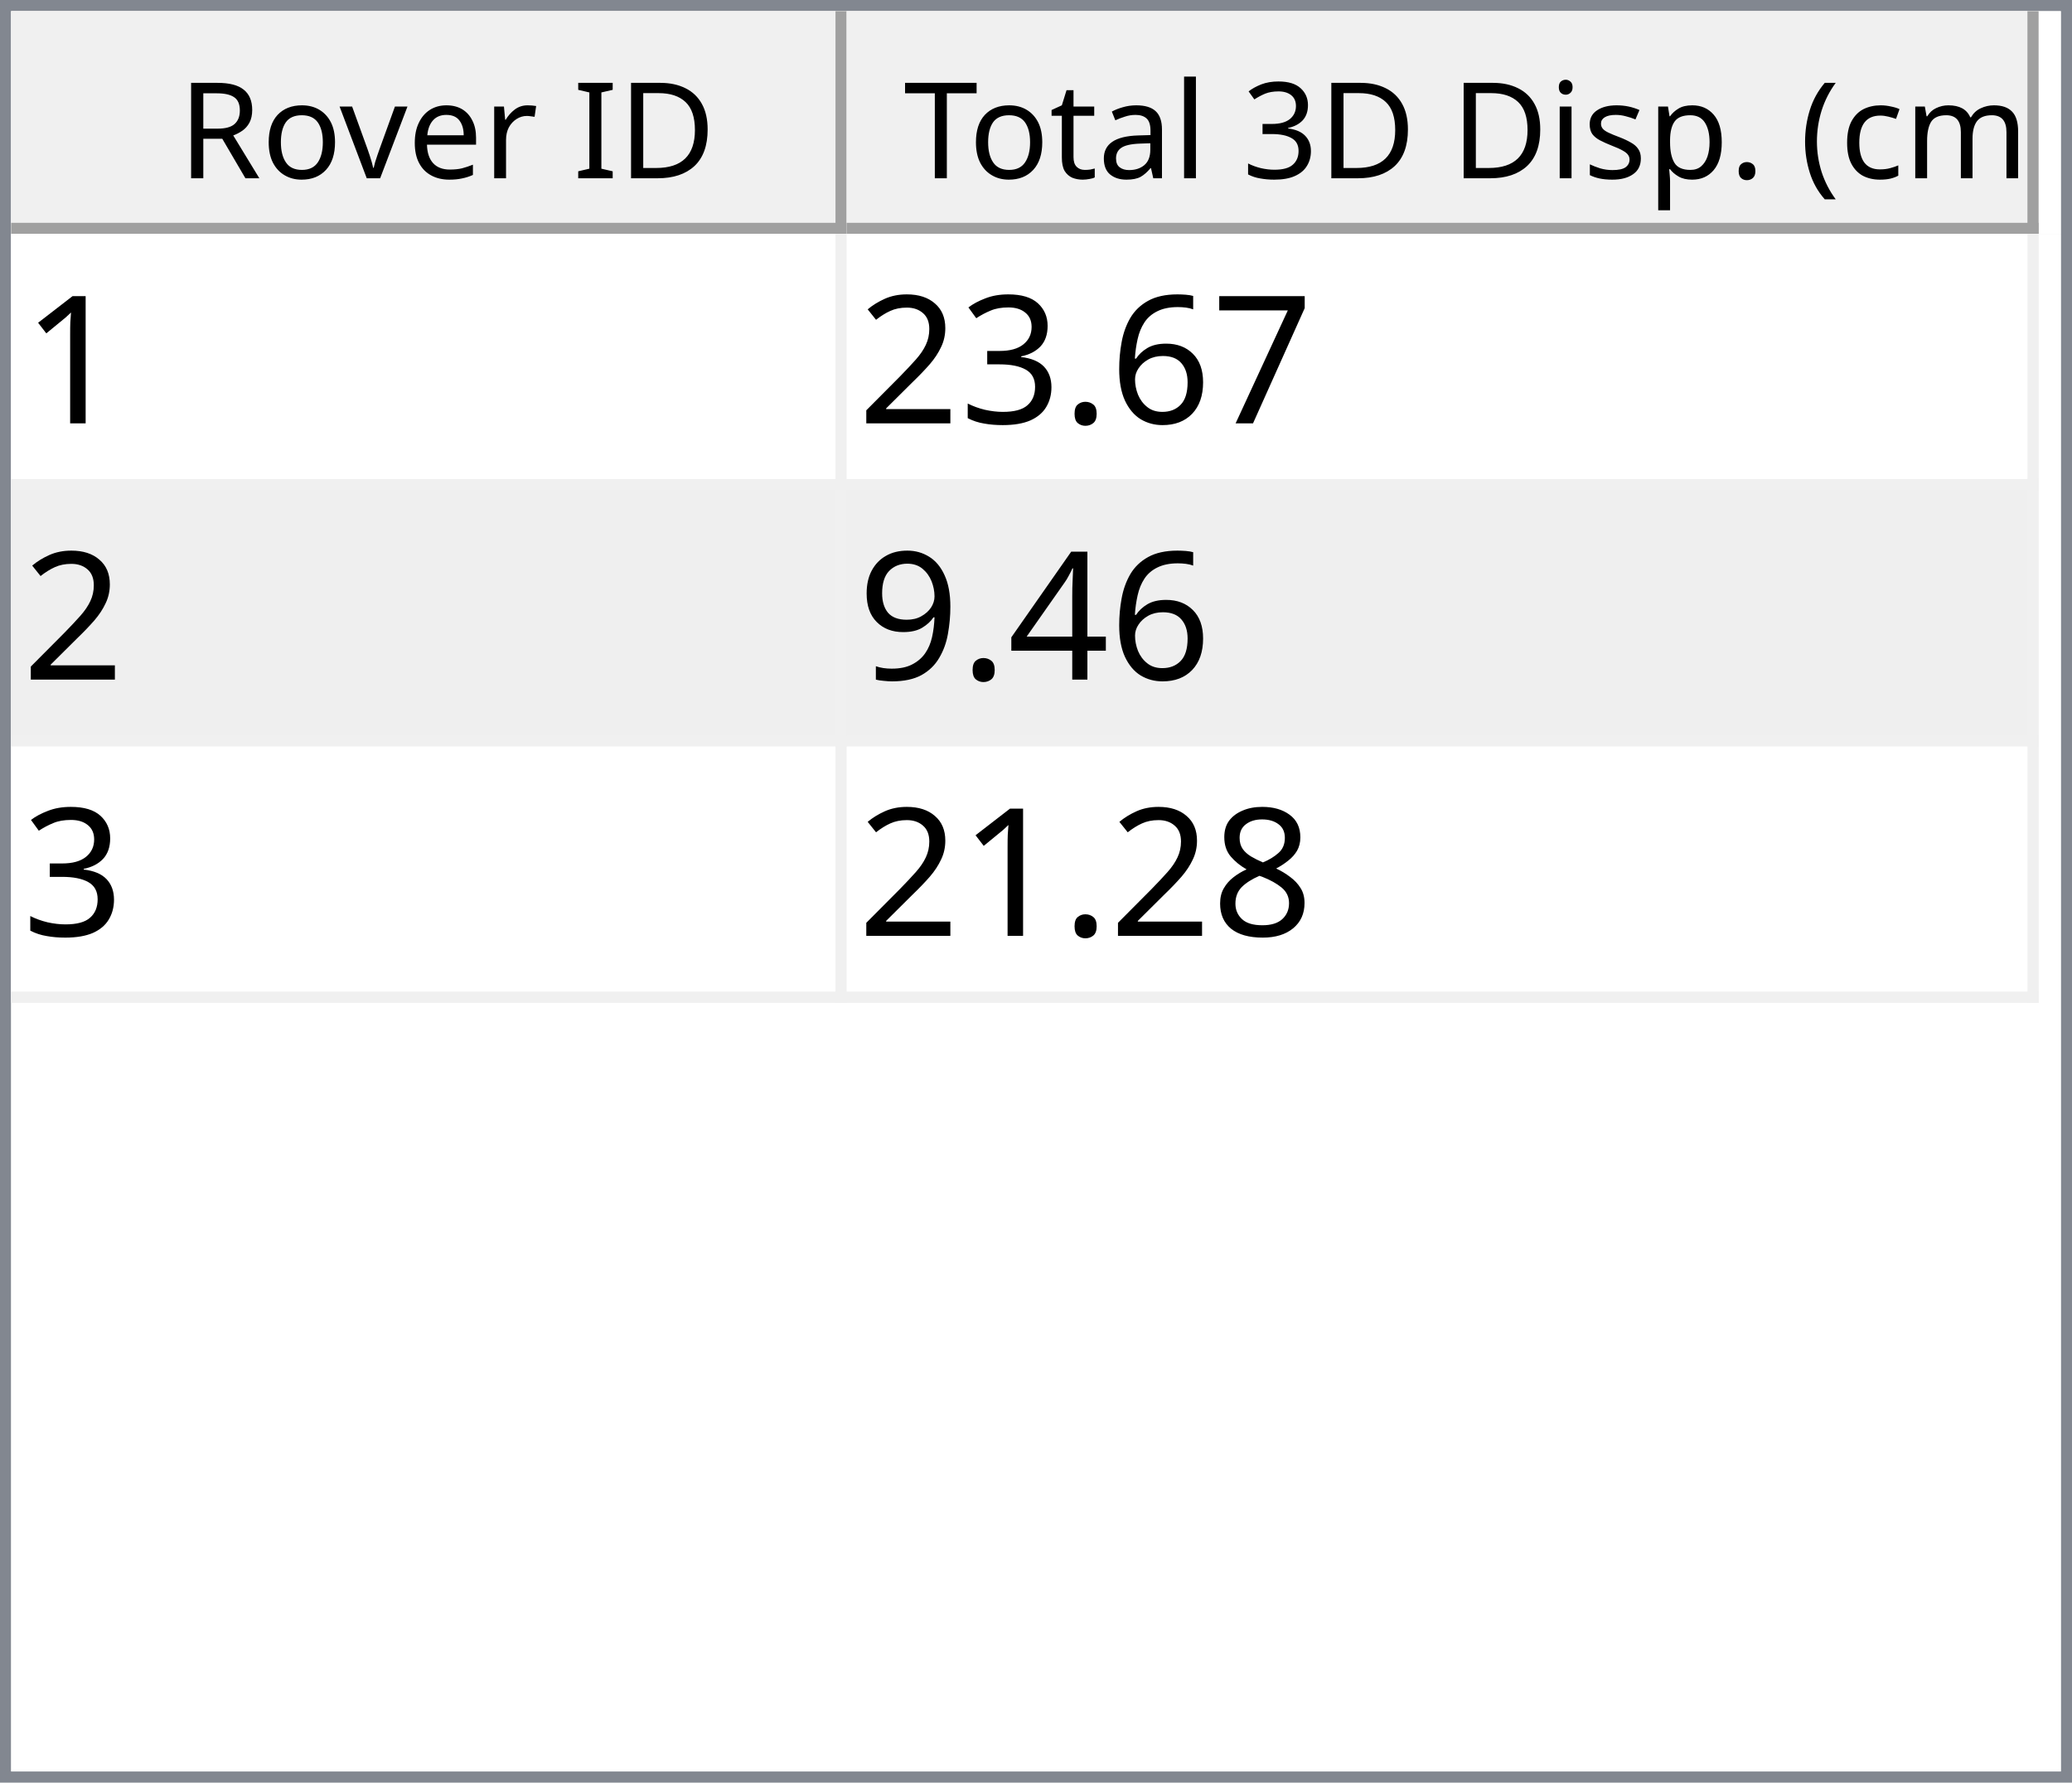
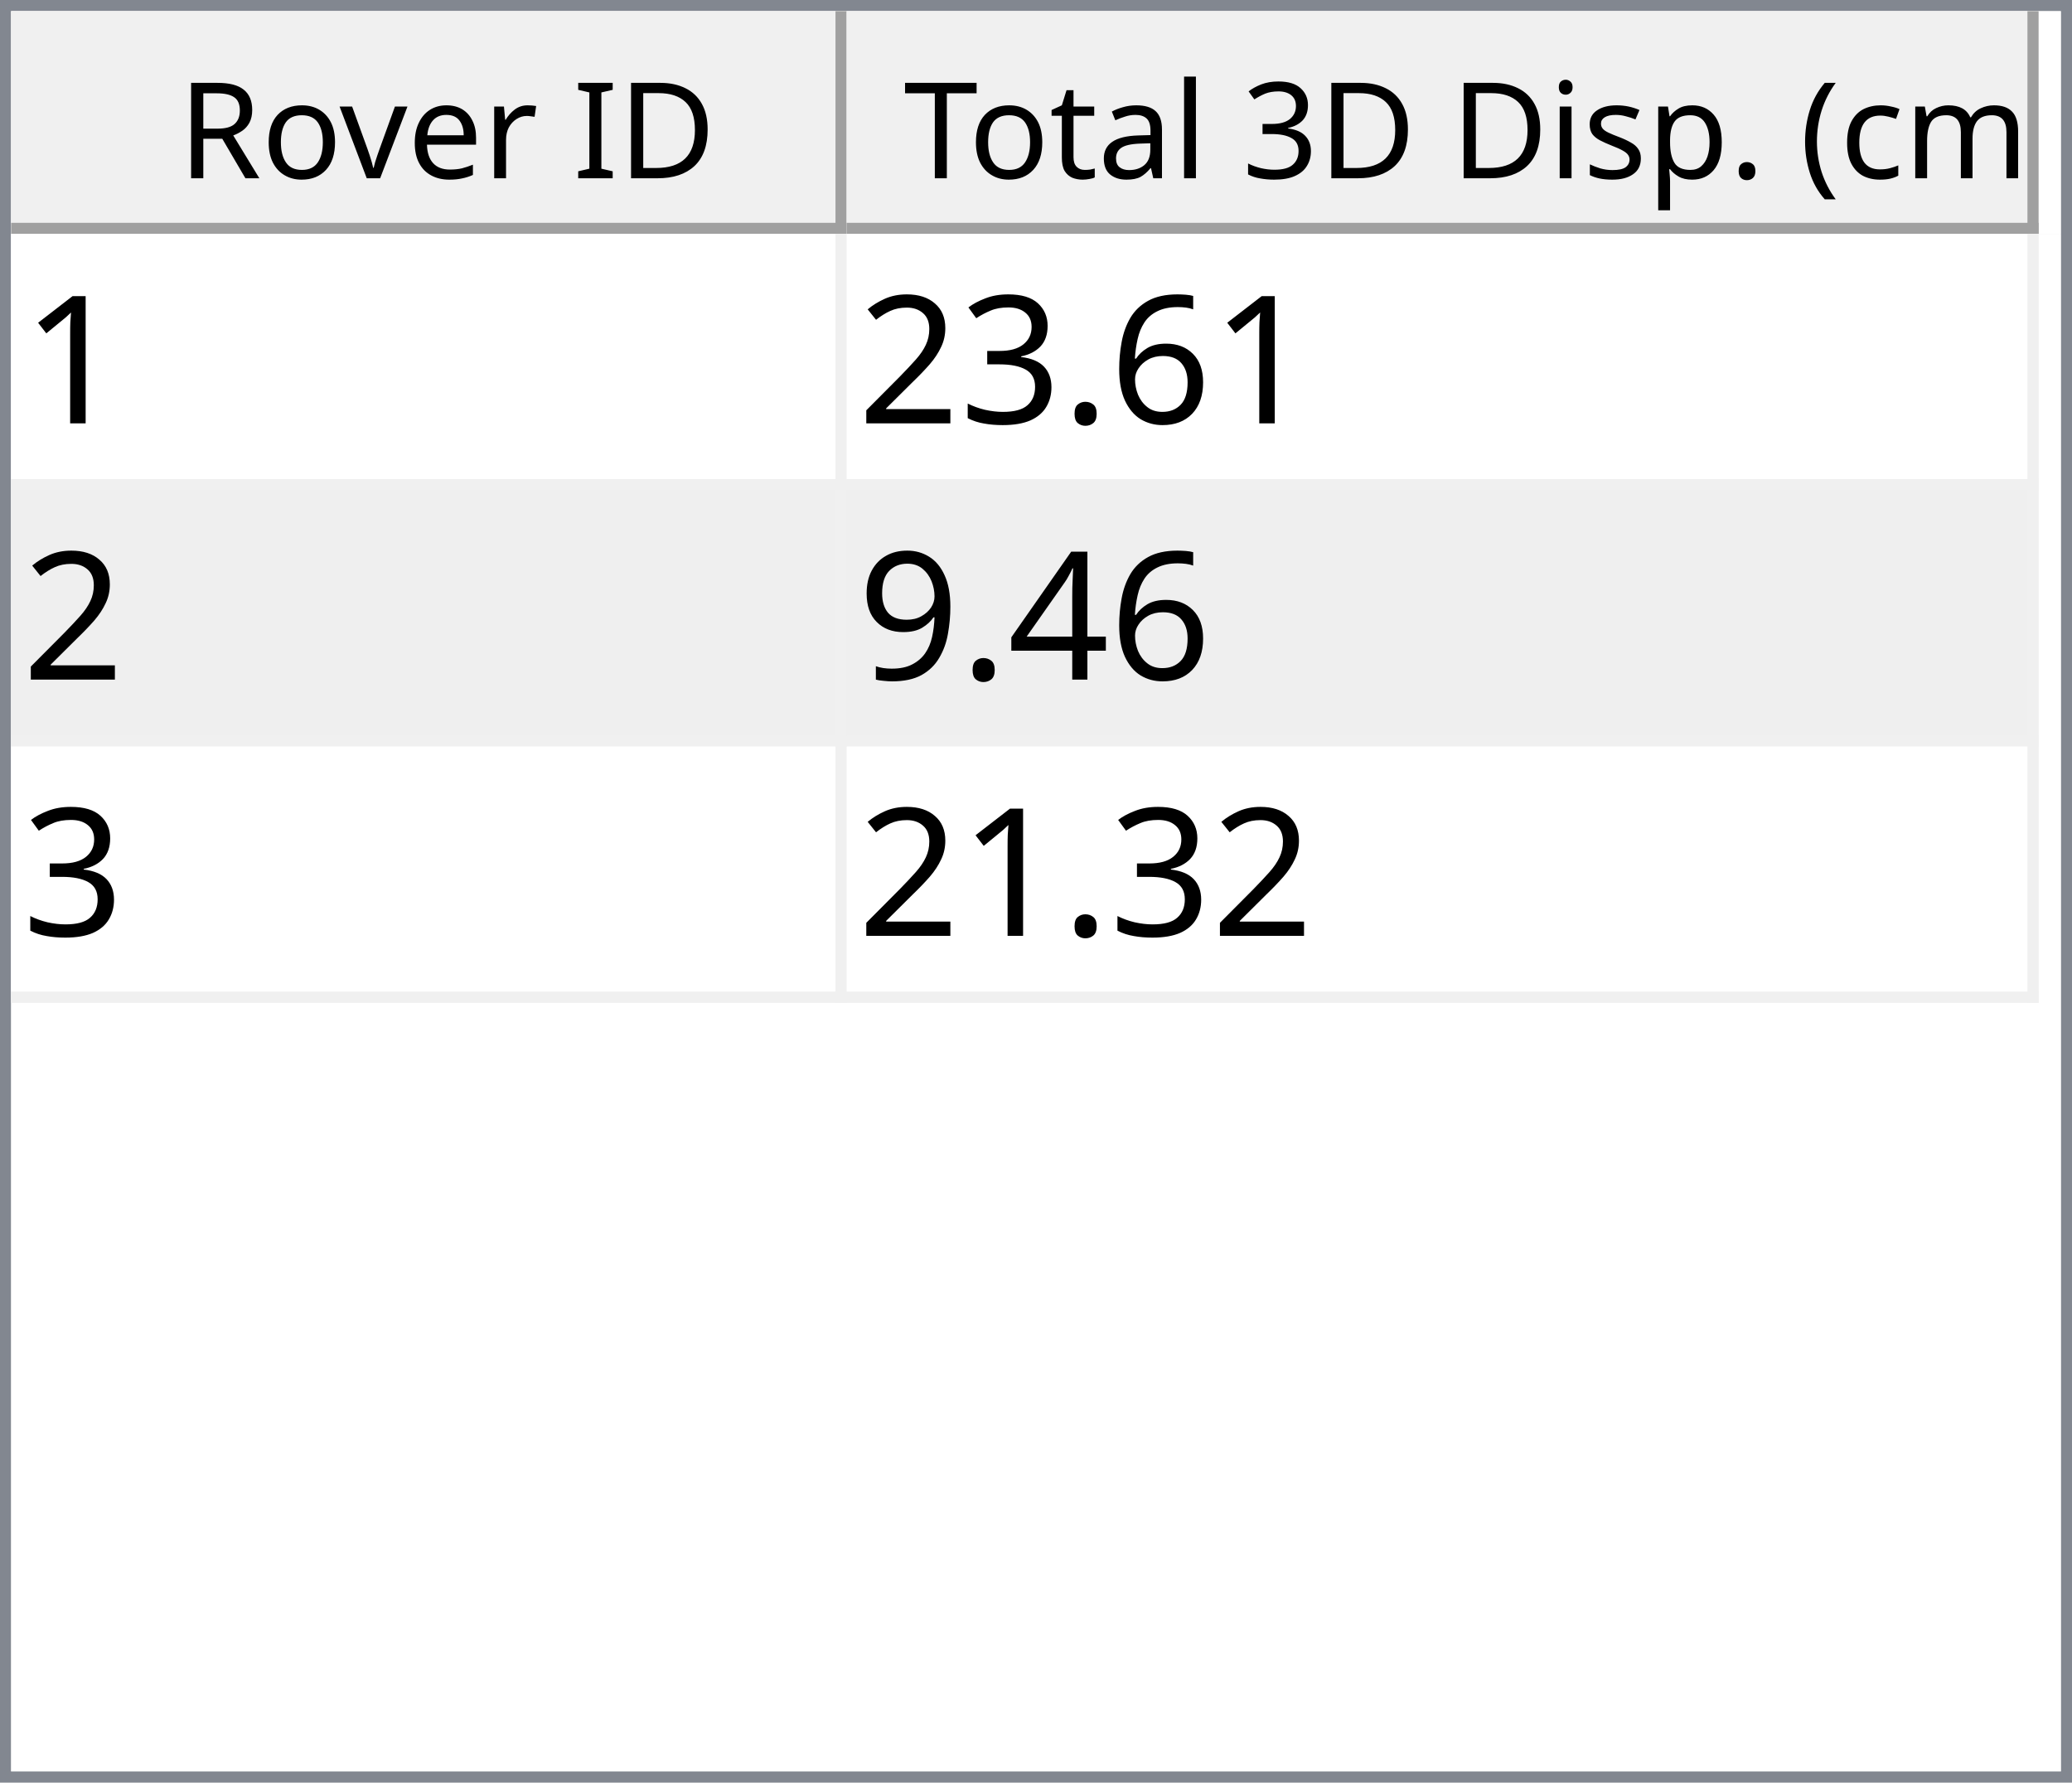
<svg xmlns="http://www.w3.org/2000/svg" style="fill-opacity:1; color-rendering:auto; color-interpolation:auto; text-rendering:auto; stroke:black; stroke-linecap:square; stroke-miterlimit:10; shape-rendering:auto; stroke-opacity:1; fill:black; stroke-dasharray:none; font-weight:normal; stroke-width:1; font-family:'Dialog'; font-style:normal; stroke-linejoin:miter; font-size:12px; stroke-dashoffset:0; image-rendering:auto;" width="186" height="160">
  <defs id="genericDefs" />
  <g>
    <defs id="defs1">
      <clipPath clipPathUnits="userSpaceOnUse" id="clipPath1">
        <path d="M0 0 L186 0 L186 160 L0 160 L0 0 Z" />
      </clipPath>
      <clipPath clipPathUnits="userSpaceOnUse" id="clipPath2">
        <path d="M0 0 L0 160 L186 160 L186 0 Z" />
      </clipPath>
      <clipPath clipPathUnits="userSpaceOnUse" id="clipPath3">
        <path d="M0 0 L0 20 L184 20 L184 0 Z" />
      </clipPath>
      <clipPath clipPathUnits="userSpaceOnUse" id="clipPath4">
        <path d="M0 0 L0 20 L75 20 L75 0 Z" />
      </clipPath>
      <clipPath clipPathUnits="userSpaceOnUse" id="clipPath5">
        <path d="M1 1 L1 19 L74 19 L74 1 Z" />
      </clipPath>
      <clipPath clipPathUnits="userSpaceOnUse" id="clipPath6">
        <path d="M0 0 L0 18 L73 18 L73 0 Z" />
      </clipPath>
      <clipPath clipPathUnits="userSpaceOnUse" id="clipPath7">
        <path d="M-0.5 -0.5 L-0.5 19.5 L74.5 19.5 L74.5 -0.5 Z" />
      </clipPath>
      <clipPath clipPathUnits="userSpaceOnUse" id="clipPath8">
        <path d="M0 0 L0 20 L107 20 L107 0 Z" />
      </clipPath>
      <clipPath clipPathUnits="userSpaceOnUse" id="clipPath9">
        <path d="M1 1 L1 19 L106 19 L106 1 Z" />
      </clipPath>
      <clipPath clipPathUnits="userSpaceOnUse" id="clipPath10">
        <path d="M0 0 L0 18 L105 18 L105 0 Z" />
      </clipPath>
      <clipPath clipPathUnits="userSpaceOnUse" id="clipPath11">
        <path d="M-0.5 -0.5 L-0.5 19.5 L106.5 19.5 L106.5 -0.5 Z" />
      </clipPath>
      <clipPath clipPathUnits="userSpaceOnUse" id="clipPath12">
        <path d="M0 0 L0 138 L184 138 L184 0 Z" />
      </clipPath>
      <clipPath clipPathUnits="userSpaceOnUse" id="clipPath13">
        <path d="M0 0 L0 69 L182 69 L182 0 Z" />
      </clipPath>
      <clipPath clipPathUnits="userSpaceOnUse" id="clipPath14">
        <path d="M-0.5 -0.5 L-0.5 68.5 L181.5 68.5 L181.5 -0.5 Z" />
      </clipPath>
      <clipPath clipPathUnits="userSpaceOnUse" id="clipPath15">
        <path d="M0 0 L0 22 L74 22 L74 0 Z" />
      </clipPath>
      <clipPath clipPathUnits="userSpaceOnUse" id="clipPath16">
        <path d="M0 0 L0 22 L106 22 L106 0 Z" />
      </clipPath>
      <font horiz-adv-x="64.551" id="font1">
        <font-face ascent="107.91" descent="25.098" units-per-em="100" style="font-style:normal; font-family:Segoe UI; font-weight:normal;" />
        <missing-glyph horiz-adv-x="64.551" d="M8.109 0 L8.109 68.266 L56.453 68.266 L56.453 0 L8.109 0 ZM15.328 7.234 L49.219 7.234 L49.219 61.031 L15.328 61.031 L15.328 7.234 Z" />
        <glyph unicode="D" horiz-adv-x="70.117" d="M9.188 0 L9.188 70.016 L28.516 70.016 Q65.531 70.016 65.531 35.891 Q65.531 19.672 55.25 9.836 Q44.969 0 27.734 0 L9.188 0 ZM17.391 62.594 L17.391 7.422 L27.828 7.422 Q41.609 7.422 49.273 14.797 Q56.938 22.172 56.938 35.688 Q56.938 62.594 28.328 62.594 L17.391 62.594 Z" />
        <glyph unicode="I" horiz-adv-x="26.611" d="M17.391 0 L9.188 0 L9.188 70.016 L17.391 70.016 L17.391 0 Z" />
        <glyph unicode=" " horiz-adv-x="27.393" d="" />
        <glyph unicode="r" horiz-adv-x="34.766" d="M34.188 41.891 Q32.078 43.5 28.125 43.5 Q23 43.5 19.555 38.672 Q16.109 33.844 16.109 25.484 L16.109 0 L8.109 0 L8.109 50 L16.109 50 L16.109 39.703 L16.312 39.703 Q18.016 44.969 21.531 47.922 Q25.047 50.875 29.391 50.875 Q32.516 50.875 34.188 50.203 L34.188 41.891 Z" />
        <glyph unicode="e" horiz-adv-x="52.295" d="M48.297 23 L12.984 23 Q13.188 14.656 17.484 10.109 Q21.781 5.562 29.297 5.562 Q37.75 5.562 44.828 11.141 L44.828 3.609 Q38.234 -1.172 27.391 -1.172 Q16.797 -1.172 10.742 5.641 Q4.688 12.453 4.688 24.812 Q4.688 36.469 11.305 43.82 Q17.922 51.172 27.734 51.172 Q37.547 51.172 42.922 44.828 Q48.297 38.484 48.297 27.203 L48.297 23 ZM40.094 29.781 Q40.047 36.719 36.75 40.578 Q33.453 44.438 27.594 44.438 Q21.922 44.438 17.969 40.383 Q14.016 36.328 13.094 29.781 L40.094 29.781 Z" />
        <glyph unicode="v" horiz-adv-x="47.9" d="M47.406 50 L27.484 0 L19.625 0 L0.688 50 L9.469 50 L22.172 13.672 Q23.578 9.672 23.922 6.688 L24.125 6.688 Q24.609 10.453 25.688 13.484 L38.969 50 L47.406 50 Z" />
        <glyph unicode="o" horiz-adv-x="58.594" d="M29 -1.172 Q17.922 -1.172 11.305 5.836 Q4.688 12.844 4.688 24.422 Q4.688 37.016 11.57 44.094 Q18.453 51.172 30.172 51.172 Q41.359 51.172 47.633 44.289 Q53.906 37.406 53.906 25.203 Q53.906 13.234 47.141 6.031 Q40.375 -1.172 29 -1.172 ZM29.594 44.438 Q21.875 44.438 17.383 39.188 Q12.891 33.938 12.891 24.703 Q12.891 15.828 17.43 10.695 Q21.969 5.562 29.594 5.562 Q37.359 5.562 41.531 10.594 Q45.703 15.625 45.703 24.906 Q45.703 34.281 41.531 39.359 Q37.359 44.438 29.594 44.438 Z" />
        <glyph unicode="R" horiz-adv-x="59.814" d="M59.375 0 L49.609 0 L37.891 19.625 Q36.281 22.359 34.766 24.289 Q33.25 26.219 31.664 27.438 Q30.078 28.656 28.25 29.219 Q26.422 29.781 24.125 29.781 L17.391 29.781 L17.391 0 L9.188 0 L9.188 70.016 L30.078 70.016 Q34.672 70.016 38.555 68.867 Q42.438 67.719 45.289 65.375 Q48.141 63.031 49.758 59.547 Q51.375 56.062 51.375 51.375 Q51.375 47.703 50.273 44.656 Q49.172 41.609 47.148 39.211 Q45.125 36.812 42.266 35.133 Q39.406 33.453 35.844 32.516 L35.844 32.328 Q37.594 31.547 38.891 30.547 Q40.188 29.547 41.359 28.18 Q42.531 26.812 43.68 25.078 Q44.828 23.344 46.234 21.047 L59.375 0 ZM17.391 62.594 L17.391 37.203 L28.516 37.203 Q31.594 37.203 34.203 38.133 Q36.812 39.062 38.719 40.797 Q40.625 42.531 41.703 45.047 Q42.781 47.562 42.781 50.688 Q42.781 56.297 39.141 59.445 Q35.5 62.594 28.609 62.594 L17.391 62.594 Z" />
        <glyph unicode=")" horiz-adv-x="30.176" d="M8.297 -15.922 L1.172 -15.922 Q16.406 2.344 16.406 26.812 Q16.406 51.469 1.078 70.016 L8.297 70.016 Q23.531 52.156 23.531 26.703 Q23.531 1.375 8.297 -15.922 Z" />
        <glyph unicode="m" horiz-adv-x="86.133" d="M79.109 0 L71.094 0 L71.094 28.719 Q71.094 37.016 68.531 40.727 Q65.969 44.438 59.906 44.438 Q54.781 44.438 51.195 39.75 Q47.609 35.062 47.609 28.516 L47.609 0 L39.594 0 L39.594 29.688 Q39.594 44.438 28.219 44.438 Q22.953 44.438 19.531 40.016 Q16.109 35.594 16.109 28.516 L16.109 0 L8.109 0 L8.109 50 L16.109 50 L16.109 42.094 L16.312 42.094 Q21.625 51.172 31.844 51.172 Q36.969 51.172 40.773 48.312 Q44.578 45.453 46 40.828 Q51.562 51.172 62.594 51.172 Q79.109 51.172 79.109 30.812 L79.109 0 Z" />
        <glyph unicode="c" horiz-adv-x="46.191" d="M42.188 2.297 Q36.422 -1.172 28.516 -1.172 Q17.828 -1.172 11.258 5.789 Q4.688 12.75 4.688 23.828 Q4.688 36.188 11.766 43.68 Q18.844 51.172 30.672 51.172 Q37.25 51.172 42.281 48.734 L42.281 40.531 Q36.719 44.438 30.375 44.438 Q22.703 44.438 17.797 38.945 Q12.891 33.453 12.891 24.516 Q12.891 15.719 17.508 10.641 Q22.125 5.562 29.891 5.562 Q36.422 5.562 42.188 9.906 L42.188 2.297 Z" />
        <glyph unicode="(" horiz-adv-x="30.176" d="M29.109 -15.922 L21.969 -15.922 Q6.844 1.375 6.844 26.703 Q6.844 52.156 21.969 70.016 L29.203 70.016 Q13.875 51.469 13.875 26.812 Q13.875 2.344 29.109 -15.922 Z" />
        <glyph unicode="." horiz-adv-x="21.68" d="M10.891 -1.078 Q8.641 -1.078 7.055 0.539 Q5.469 2.156 5.469 4.391 Q5.469 6.641 7.055 8.273 Q8.641 9.906 10.891 9.906 Q13.188 9.906 14.797 8.273 Q16.406 6.641 16.406 4.391 Q16.406 2.156 14.797 0.539 Q13.188 -1.078 10.891 -1.078 Z" />
        <glyph unicode="p" horiz-adv-x="58.789" d="M16.312 7.234 L16.109 7.234 L16.109 -23 L8.109 -23 L8.109 50 L16.109 50 L16.109 41.219 L16.312 41.219 Q22.219 51.172 33.594 51.172 Q43.266 51.172 48.688 44.461 Q54.109 37.75 54.109 26.469 Q54.109 13.922 48 6.375 Q41.891 -1.172 31.297 -1.172 Q21.578 -1.172 16.312 7.234 ZM16.109 27.391 L16.109 20.406 Q16.109 14.203 20.141 9.883 Q24.172 5.562 30.375 5.562 Q37.641 5.562 41.773 11.133 Q45.906 16.703 45.906 26.609 Q45.906 34.969 42.047 39.703 Q38.188 44.438 31.594 44.438 Q24.609 44.438 20.359 39.578 Q16.109 34.719 16.109 27.391 Z" />
        <glyph unicode="s" horiz-adv-x="42.432" d="M5.078 1.812 L5.078 10.406 Q11.625 5.562 19.484 5.562 Q30.031 5.562 30.031 12.594 Q30.031 14.594 29.125 15.992 Q28.219 17.391 26.68 18.461 Q25.141 19.531 23.07 20.383 Q21 21.234 18.609 22.172 Q15.281 23.484 12.766 24.828 Q10.25 26.172 8.57 27.859 Q6.891 29.547 6.031 31.695 Q5.172 33.844 5.172 36.719 Q5.172 40.234 6.789 42.945 Q8.406 45.656 11.086 47.484 Q13.766 49.312 17.211 50.242 Q20.656 51.172 24.312 51.172 Q30.812 51.172 35.938 48.922 L35.938 40.828 Q30.422 44.438 23.25 44.438 Q21 44.438 19.195 43.922 Q17.391 43.406 16.094 42.477 Q14.797 41.547 14.086 40.258 Q13.375 38.969 13.375 37.406 Q13.375 35.453 14.086 34.133 Q14.797 32.812 16.164 31.789 Q17.531 30.766 19.484 29.938 Q21.438 29.109 23.922 28.125 Q27.25 26.859 29.883 25.516 Q32.516 24.172 34.375 22.484 Q36.234 20.797 37.234 18.602 Q38.234 16.406 38.234 13.375 Q38.234 9.672 36.602 6.938 Q34.969 4.203 32.234 2.398 Q29.5 0.594 25.93 -0.289 Q22.359 -1.172 18.453 -1.172 Q10.75 -1.172 5.078 1.812 Z" />
        <glyph unicode="i" horiz-adv-x="24.219" d="M12.203 62.703 Q10.062 62.703 8.547 64.164 Q7.031 65.625 7.031 67.875 Q7.031 70.125 8.547 71.609 Q10.062 73.094 12.203 73.094 Q14.406 73.094 15.945 71.609 Q17.484 70.125 17.484 67.875 Q17.484 65.719 15.945 64.211 Q14.406 62.703 12.203 62.703 ZM16.109 0 L8.109 0 L8.109 50 L16.109 50 L16.109 0 Z" />
        <glyph unicode="3" horiz-adv-x="53.906" d="M46.531 19.828 Q46.531 15.094 44.75 11.211 Q42.969 7.328 39.719 4.57 Q36.469 1.812 31.93 0.297 Q27.391 -1.219 21.922 -1.219 Q11.922 -1.219 6 2.594 L6 11.188 Q13.094 5.609 22.219 5.609 Q25.875 5.609 28.828 6.539 Q31.781 7.469 33.906 9.227 Q36.031 10.984 37.18 13.477 Q38.328 15.969 38.328 19.094 Q38.328 32.812 18.797 32.812 L12.984 32.812 L12.984 39.594 L18.5 39.594 Q35.797 39.594 35.797 52.484 Q35.797 64.406 22.609 64.406 Q15.188 64.406 8.688 59.422 L8.688 67.188 Q15.375 71.188 24.609 71.188 Q29 71.188 32.57 69.969 Q36.141 68.75 38.68 66.555 Q41.219 64.359 42.609 61.281 Q44 58.203 44 54.5 Q44 40.672 30.031 36.719 L30.031 36.531 Q33.594 36.141 36.625 34.797 Q39.656 33.453 41.852 31.305 Q44.047 29.156 45.289 26.25 Q46.531 23.344 46.531 19.828 Z" />
        <glyph unicode="l" horiz-adv-x="24.219" d="M16.109 0 L8.109 0 L8.109 74.031 L16.109 74.031 L16.109 0 Z" />
        <glyph unicode="a" horiz-adv-x="50.879" d="M43.891 0 L35.891 0 L35.891 7.812 L35.688 7.812 Q30.469 -1.172 20.312 -1.172 Q12.844 -1.172 8.617 2.781 Q4.391 6.734 4.391 13.281 Q4.391 27.297 20.906 29.594 L35.891 31.688 Q35.891 44.438 25.594 44.438 Q16.547 44.438 9.281 38.281 L9.281 46.484 Q16.656 51.172 26.266 51.172 Q43.891 51.172 43.891 32.516 L43.891 0 ZM35.891 25.297 L23.828 23.641 Q18.266 22.859 15.43 20.875 Q12.594 18.891 12.594 13.875 Q12.594 10.203 15.211 7.883 Q17.828 5.562 22.172 5.562 Q28.125 5.562 32.008 9.742 Q35.891 13.922 35.891 20.312 L35.891 25.297 Z" />
        <glyph unicode="t" horiz-adv-x="33.887" d="M31.297 0.484 Q28.469 -1.078 23.828 -1.078 Q10.688 -1.078 10.688 13.578 L10.688 43.172 L2.094 43.172 L2.094 50 L10.688 50 L10.688 62.203 L18.703 64.797 L18.703 50 L31.297 50 L31.297 43.172 L18.703 43.172 L18.703 14.984 Q18.703 9.969 20.414 7.82 Q22.125 5.672 26.078 5.672 Q29.109 5.672 31.297 7.328 L31.297 0.484 Z" />
        <glyph unicode="T" horiz-adv-x="52.393" d="M50.594 62.594 L30.375 62.594 L30.375 0 L22.172 0 L22.172 62.594 L2 62.594 L2 70.016 L50.594 70.016 L50.594 62.594 Z" />
      </font>
      <font horiz-adv-x="75.0" id="font2">
        <font-face ascent="100.537" descent="21.973" units-per-em="100" style="font-style:normal; font-family:sans-serif; font-weight:normal;" />
        <missing-glyph horiz-adv-x="75.0" d="M12.5 0 L12.5 62.5 L62.5 62.5 L62.5 0 L12.5 0 ZM14.062 1.562 L60.938 1.562 L60.938 60.938 L14.062 60.938 L14.062 1.562 Z" />
        <glyph unicode="1" horiz-adv-x="55.615" d="M37.25 0 L28.469 0 L28.469 56 Q25.297 52.984 20.141 49.953 Q14.984 46.922 10.891 45.406 L10.891 53.906 Q18.266 57.375 23.781 62.305 Q29.297 67.234 31.594 71.875 L37.25 71.875 L37.25 0 Z" />
-         <glyph unicode="7" horiz-adv-x="55.615" d="M4.734 62.203 L4.734 70.656 L51.078 70.656 L51.078 63.812 Q44.234 56.547 37.523 44.484 Q30.812 32.422 27.156 19.672 Q24.516 10.688 23.781 0 L14.75 0 Q14.891 8.453 18.062 20.414 Q21.234 32.375 27.172 43.484 Q33.109 54.594 39.797 62.203 L4.734 62.203 Z" />
        <glyph unicode="6" horiz-adv-x="55.615" d="M49.75 54.047 L41.016 53.375 Q39.844 58.547 37.703 60.891 Q34.125 64.656 28.906 64.656 Q24.703 64.656 21.531 62.312 Q17.391 59.281 14.992 53.469 Q12.594 47.656 12.5 36.922 Q15.672 41.75 20.266 44.094 Q24.859 46.438 29.891 46.438 Q38.672 46.438 44.852 39.969 Q51.031 33.5 51.031 23.25 Q51.031 16.5 48.125 10.719 Q45.219 4.938 40.141 1.859 Q35.062 -1.219 28.609 -1.219 Q17.625 -1.219 10.695 6.859 Q3.766 14.938 3.766 33.5 Q3.766 54.25 11.422 63.672 Q18.109 71.875 29.438 71.875 Q37.891 71.875 43.289 67.141 Q48.688 62.406 49.75 54.047 ZM13.875 23.188 Q13.875 18.656 15.797 14.508 Q17.719 10.359 21.188 8.18 Q24.656 6 28.469 6 Q34.031 6 38.039 10.492 Q42.047 14.984 42.047 22.703 Q42.047 30.125 38.086 34.398 Q34.125 38.672 28.125 38.672 Q22.172 38.672 18.023 34.398 Q13.875 30.125 13.875 23.188 Z" />
        <glyph unicode="." horiz-adv-x="27.783" d="M9.078 0 L9.078 10.016 L19.094 10.016 L19.094 0 L9.078 0 Z" />
        <glyph unicode="3" horiz-adv-x="55.615" d="M4.203 18.891 L12.984 20.062 Q14.5 12.594 18.141 9.297 Q21.781 6 27 6 Q33.203 6 37.477 10.297 Q41.75 14.594 41.75 20.953 Q41.75 27 37.797 30.93 Q33.844 34.859 27.734 34.859 Q25.25 34.859 21.531 33.891 L22.516 41.609 Q23.391 41.5 23.922 41.5 Q29.547 41.5 34.039 44.43 Q38.531 47.359 38.531 53.469 Q38.531 58.297 35.258 61.477 Q31.984 64.656 26.812 64.656 Q21.688 64.656 18.266 61.43 Q14.844 58.203 13.875 51.766 L5.078 53.328 Q6.688 62.156 12.398 67.016 Q18.109 71.875 26.609 71.875 Q32.469 71.875 37.398 69.359 Q42.328 66.844 44.945 62.5 Q47.562 58.156 47.562 53.266 Q47.562 48.641 45.07 44.828 Q42.578 41.016 37.703 38.766 Q44.047 37.312 47.562 32.695 Q51.078 28.078 51.078 21.141 Q51.078 11.766 44.242 5.25 Q37.406 -1.266 26.953 -1.266 Q17.531 -1.266 11.305 4.352 Q5.078 9.969 4.203 18.891 Z" />
        <glyph unicode="2" horiz-adv-x="55.615" d="M50.344 8.453 L50.344 0 L3.031 0 Q2.938 3.172 4.047 6.109 Q5.859 10.938 9.836 15.625 Q13.812 20.312 21.344 26.469 Q33.016 36.031 37.117 41.625 Q41.219 47.219 41.219 52.203 Q41.219 57.422 37.477 61.008 Q33.734 64.594 27.734 64.594 Q21.391 64.594 17.578 60.789 Q13.766 56.984 13.719 50.25 L4.688 51.172 Q5.609 61.281 11.664 66.578 Q17.719 71.875 27.938 71.875 Q38.234 71.875 44.242 66.164 Q50.25 60.453 50.25 52 Q50.25 47.703 48.492 43.555 Q46.734 39.406 42.656 34.812 Q38.578 30.219 29.109 22.219 Q21.188 15.578 18.945 13.211 Q16.703 10.844 15.234 8.453 L50.344 8.453 Z" />
        <glyph unicode="4" horiz-adv-x="55.615" d="M32.328 0 L32.328 17.141 L1.266 17.141 L1.266 25.203 L33.938 71.578 L41.109 71.578 L41.109 25.203 L50.781 25.203 L50.781 17.141 L41.109 17.141 L41.109 0 L32.328 0 ZM32.328 25.203 L32.328 57.469 L9.906 25.203 L32.328 25.203 Z" />
        <glyph unicode="9" horiz-adv-x="55.615" d="M5.469 16.547 L13.922 17.328 Q14.984 11.375 18.016 8.688 Q21.047 6 25.781 6 Q29.828 6 32.883 7.859 Q35.938 9.719 37.891 12.82 Q39.844 15.922 41.164 21.195 Q42.484 26.469 42.484 31.938 Q42.484 32.516 42.438 33.688 Q39.797 29.5 35.234 26.883 Q30.672 24.266 25.344 24.266 Q16.453 24.266 10.305 30.711 Q4.156 37.156 4.156 47.703 Q4.156 58.594 10.578 65.234 Q17 71.875 26.656 71.875 Q33.641 71.875 39.43 68.117 Q45.219 64.359 48.219 57.398 Q51.219 50.438 51.219 37.25 Q51.219 23.531 48.242 15.406 Q45.266 7.281 39.383 3.031 Q33.5 -1.219 25.594 -1.219 Q17.188 -1.219 11.867 3.445 Q6.547 8.109 5.469 16.547 ZM41.453 48.141 Q41.453 55.719 37.43 60.156 Q33.406 64.594 27.734 64.594 Q21.875 64.594 17.531 59.812 Q13.188 55.031 13.188 47.406 Q13.188 40.578 17.312 36.305 Q21.438 32.031 27.484 32.031 Q33.594 32.031 37.523 36.305 Q41.453 40.578 41.453 48.141 Z" />
-         <glyph unicode="8" horiz-adv-x="55.615" d="M17.672 38.812 Q12.203 40.828 9.57 44.539 Q6.938 48.25 6.938 53.422 Q6.938 61.234 12.555 66.555 Q18.172 71.875 27.484 71.875 Q36.859 71.875 42.578 66.43 Q48.297 60.984 48.297 53.172 Q48.297 48.188 45.68 44.508 Q43.062 40.828 37.75 38.812 Q44.344 36.672 47.781 31.883 Q51.219 27.094 51.219 20.453 Q51.219 11.281 44.727 5.031 Q38.234 -1.219 27.641 -1.219 Q17.047 -1.219 10.547 5.055 Q4.047 11.328 4.047 20.703 Q4.047 27.688 7.594 32.398 Q11.141 37.109 17.672 38.812 ZM15.922 53.719 Q15.922 48.641 19.195 45.414 Q22.469 42.188 27.688 42.188 Q32.766 42.188 36.016 45.383 Q39.266 48.578 39.266 53.219 Q39.266 58.062 35.914 61.359 Q32.562 64.656 27.594 64.656 Q22.562 64.656 19.242 61.43 Q15.922 58.203 15.922 53.719 ZM13.094 20.656 Q13.094 16.891 14.875 13.375 Q16.656 9.859 20.172 7.93 Q23.688 6 27.734 6 Q34.031 6 38.133 10.055 Q42.234 14.109 42.234 20.359 Q42.234 26.703 38.016 30.859 Q33.797 35.016 27.438 35.016 Q21.234 35.016 17.164 30.914 Q13.094 26.812 13.094 20.656 Z" />
      </font>
    </defs>
    <g style="fill:white; stroke:white;">
      <rect x="0" y="0" width="186" style="clip-path:url(#clipPath1); stroke:none;" height="160" />
    </g>
    <g style="fill:white; text-rendering:optimizeSpeed; color-rendering:optimizeSpeed; image-rendering:optimizeSpeed; shape-rendering:crispEdges; stroke:white; color-interpolation:sRGB;">
      <rect x="0" width="186" height="160" y="0" style="stroke:none;" />
      <path style="stroke:none;" d="M0 160 L186 160 L186 0 L0 0 Z" />
    </g>
    <g style="fill:rgb(240,240,240); font-family:'Segoe UI'; stroke:rgb(240,240,240);">
      <rect x="0" y="0" width="186" style="clip-path:url(#clipPath2); stroke:none;" height="160" />
    </g>
    <g style="fill:rgb(130,135,144); font-family:'Segoe UI'; stroke:rgb(130,135,144);">
      <path d="M0 0 L186 0 L186 160 L0 160 L0 0 ZM1 1 L185 1 L185 159 L1 159 L1 1 Z" style="fill-rule:evenodd; clip-path:url(#clipPath2); stroke:none;" />
    </g>
    <g style="fill:white; font-family:'Segoe UI'; stroke:white;" transform="translate(1,1)">
      <rect x="0" y="0" width="184" style="clip-path:url(#clipPath3); stroke:none;" height="20" />
    </g>
    <g style="fill:rgb(240,240,240); font-family:'Segoe UI'; stroke:rgb(240,240,240);" transform="translate(1,1)">
      <rect x="0" y="0" width="75" style="clip-path:url(#clipPath4); stroke:none;" height="20" />
    </g>
    <g style="font-family:'Segoe UI';" transform="translate(2,2)">
      <text x="14" xml:space="preserve" y="14" style="clip-path:url(#clipPath6); stroke:none;">Rover ID</text>
    </g>
    <g style="fill:rgb(160,160,160); font-family:'Segoe UI'; stroke:rgb(160,160,160); stroke-linejoin:bevel;" transform="translate(1.5,1.5)">
      <line x1="74" x2="74" y1="0" style="fill:none; clip-path:url(#clipPath7);" y2="19" />
    </g>
    <g style="fill:rgb(160,160,160); font-family:'Segoe UI'; stroke:rgb(160,160,160); stroke-linejoin:bevel;" transform="matrix(1,0,0,1,1,1) translate(0.5,0.5)">
      <line x1="0" x2="74" y1="19" style="fill:none; clip-path:url(#clipPath7);" y2="19" />
    </g>
    <g style="fill:rgb(240,240,240); font-family:'Segoe UI'; stroke:rgb(240,240,240);" transform="translate(76,1)">
      <rect x="0" y="0" width="107" style="clip-path:url(#clipPath8); stroke:none;" height="20" />
    </g>
    <g style="font-family:'Segoe UI';" transform="translate(77,2)">
      <text x="1" xml:space="preserve" y="14" style="clip-path:url(#clipPath10); stroke:none;"> Total 3D Disp. (cm)</text>
    </g>
    <g style="fill:rgb(160,160,160); font-family:'Segoe UI'; stroke:rgb(160,160,160); stroke-linejoin:bevel;" transform="translate(76.5,1.5)">
      <line x1="106" x2="106" y1="0" style="fill:none; clip-path:url(#clipPath11);" y2="19" />
    </g>
    <g style="fill:rgb(160,160,160); font-family:'Segoe UI'; stroke:rgb(160,160,160); stroke-linejoin:bevel;" transform="matrix(1,0,0,1,76,1) translate(0.5,0.5)">
      <line x1="0" x2="106" y1="19" style="fill:none; clip-path:url(#clipPath11);" y2="19" />
    </g>
    <g style="fill:white; font-family:'Segoe UI'; stroke:white;" transform="translate(1,21)">
      <rect x="0" y="0" width="184" style="clip-path:url(#clipPath12); stroke:none;" height="138" />
    </g>
    <g style="fill:rgb(240,240,240); font-size:16px; font-family:sans-serif; stroke:rgb(240,240,240);" transform="translate(1,21)">
      <rect x="0" y="0" width="182" style="clip-path:url(#clipPath13); stroke:none;" height="69" />
      <line transform="translate(0.5,0.5)" x1="0" x2="181" y1="22" style="clip-path:url(#clipPath14); fill:none; stroke-linejoin:bevel;" y2="22" />
    </g>
    <g transform="matrix(1,0,0,1,1,21) translate(0.5,0.5)" style="fill:rgb(240,240,240); font-size:16px; font-family:sans-serif; stroke:rgb(240,240,240); stroke-linejoin:bevel;">
      <line x1="0" x2="181" y1="45" style="fill:none; clip-path:url(#clipPath14);" y2="45" />
    </g>
    <g transform="matrix(1,0,0,1,1,21) translate(0.5,0.5)" style="fill:rgb(240,240,240); font-size:16px; font-family:sans-serif; stroke:rgb(240,240,240); stroke-linejoin:bevel;">
      <line x1="0" x2="181" y1="68" style="fill:none; clip-path:url(#clipPath14);" y2="68" />
    </g>
    <g transform="matrix(1,0,0,1,1,21) translate(0.5,0.5)" style="fill:rgb(240,240,240); font-size:16px; font-family:sans-serif; stroke:rgb(240,240,240); stroke-linejoin:bevel;">
      <line x1="74" x2="74" y1="0" style="fill:none; clip-path:url(#clipPath14);" y2="68" />
    </g>
    <g transform="matrix(1,0,0,1,1,21) translate(0.5,0.5)" style="fill:rgb(240,240,240); font-size:16px; font-family:sans-serif; stroke:rgb(240,240,240); stroke-linejoin:bevel;">
      <line x1="181" x2="181" y1="0" style="fill:none; clip-path:url(#clipPath14);" y2="68" />
    </g>
    <g style="fill:white; font-size:16px; font-family:sans-serif; stroke:white;" transform="matrix(1,0,0,1,1,21)">
      <rect x="0" y="0" width="74" style="clip-path:url(#clipPath15); stroke:none;" height="22" />
      <text x="1" y="17" style="fill:black; clip-path:url(#clipPath15); stroke:none;" xml:space="preserve">1</text>
    </g>
    <g style="fill:white; font-size:16px; font-family:sans-serif; stroke:white;" transform="matrix(1,0,0,1,1,21) translate(75,0)">
      <rect x="0" y="0" width="106" style="clip-path:url(#clipPath16); stroke:none;" height="22" />
-       <text x="1" y="17" style="fill:black; clip-path:url(#clipPath16); stroke:none;" xml:space="preserve">23.67</text>
+       <text x="1" y="17" style="fill:black; clip-path:url(#clipPath16); stroke:none;" xml:space="preserve">23.61</text>
    </g>
    <g style="fill:rgb(239,239,239); font-size:16px; font-family:sans-serif; stroke:rgb(239,239,239);" transform="matrix(1,0,0,1,1,21) translate(0,23)">
      <rect x="0" y="0" width="74" style="clip-path:url(#clipPath15); stroke:none;" height="22" />
      <text x="1" y="17" style="fill:black; clip-path:url(#clipPath15); stroke:none;" xml:space="preserve">2</text>
    </g>
    <g style="fill:rgb(239,239,239); font-size:16px; font-family:sans-serif; stroke:rgb(239,239,239);" transform="matrix(1,0,0,1,1,21) translate(75,23)">
      <rect x="0" y="0" width="106" style="clip-path:url(#clipPath16); stroke:none;" height="22" />
      <text x="1" y="17" style="fill:black; clip-path:url(#clipPath16); stroke:none;" xml:space="preserve">9.46</text>
    </g>
    <g style="fill:white; font-size:16px; font-family:sans-serif; stroke:white;" transform="matrix(1,0,0,1,1,21) translate(0,46)">
      <rect x="0" y="0" width="74" style="clip-path:url(#clipPath15); stroke:none;" height="22" />
      <text x="1" y="17" style="fill:black; clip-path:url(#clipPath15); stroke:none;" xml:space="preserve">3</text>
    </g>
    <g style="fill:white; font-size:16px; font-family:sans-serif; stroke:white;" transform="matrix(1,0,0,1,1,21) translate(75,46)">
      <rect x="0" y="0" width="106" style="clip-path:url(#clipPath16); stroke:none;" height="22" />
-       <text x="1" y="17" style="fill:black; clip-path:url(#clipPath16); stroke:none;" xml:space="preserve">21.28</text>
+       <text x="1" y="17" style="fill:black; clip-path:url(#clipPath16); stroke:none;" xml:space="preserve">21.32</text>
    </g>
  </g>
</svg>
